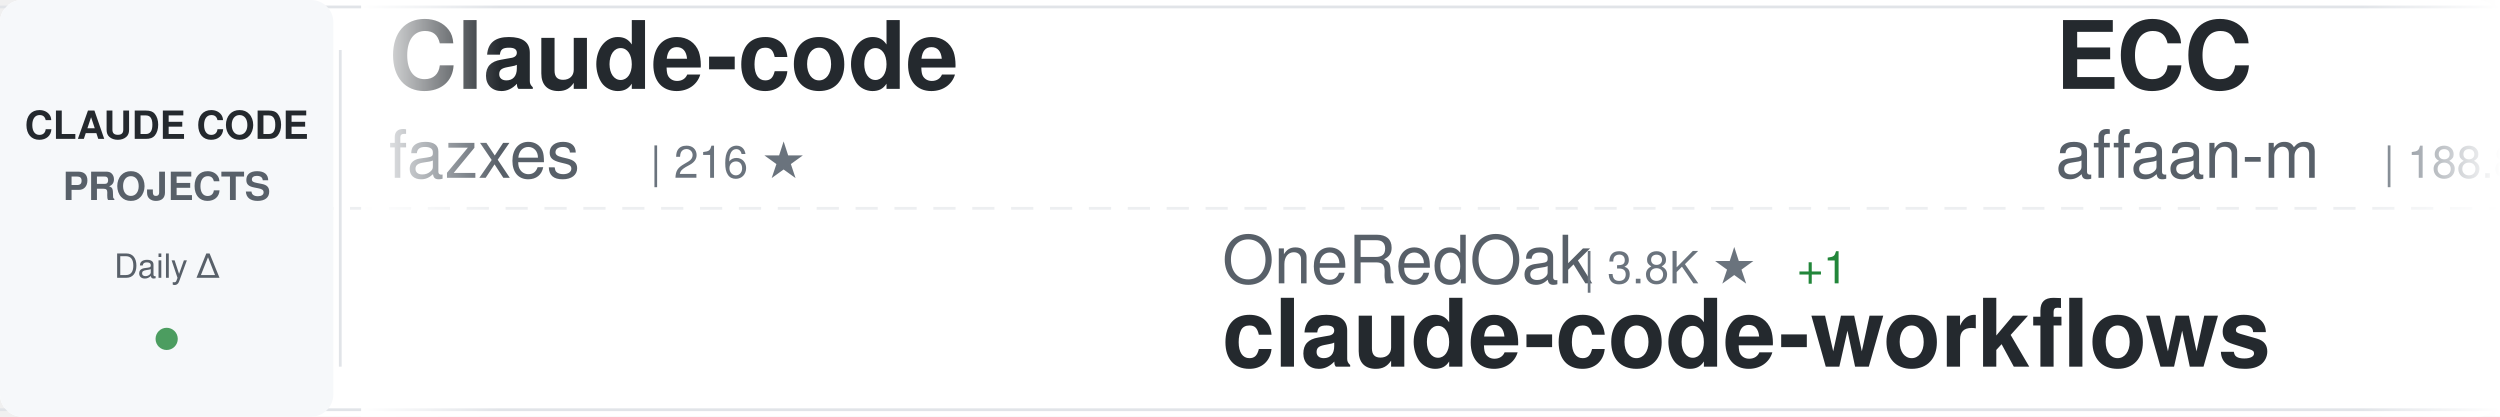
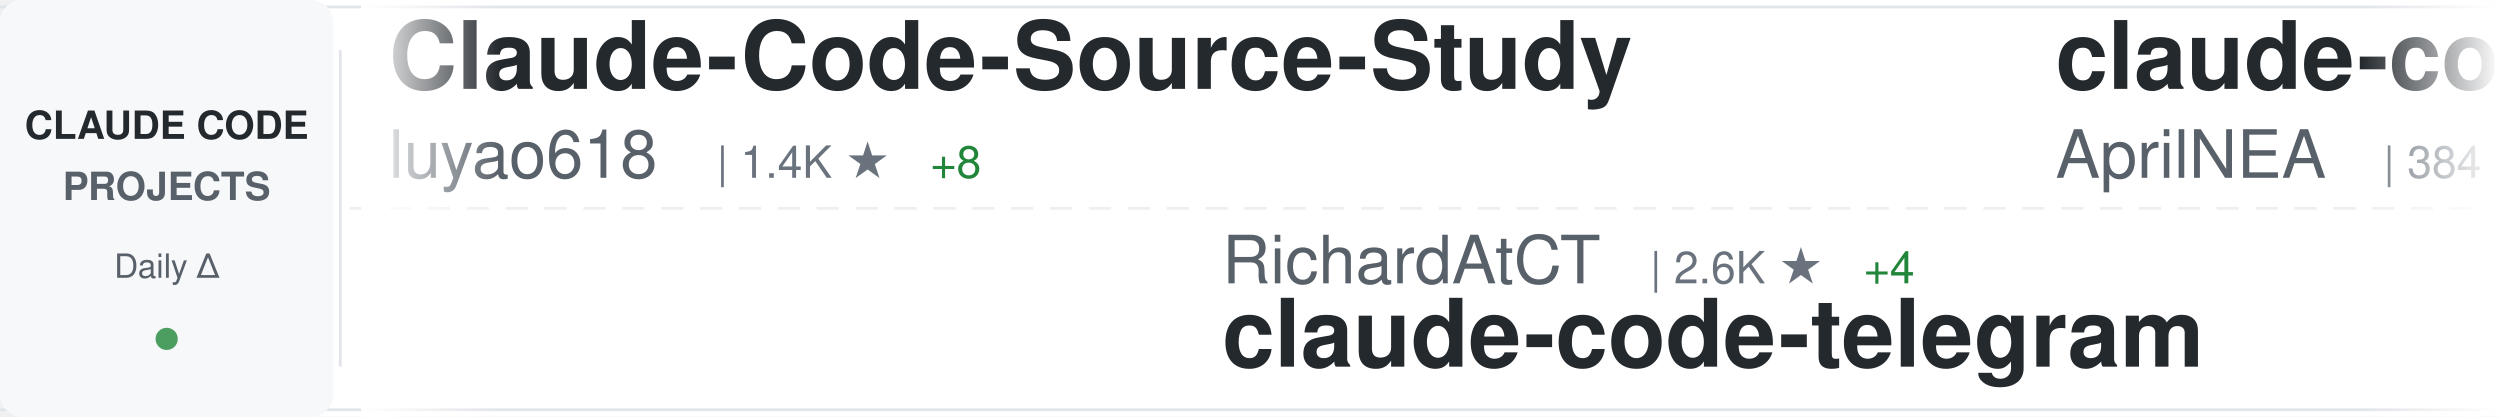
<svg xmlns="http://www.w3.org/2000/svg" width="900" height="150">
  <defs>
    <linearGradient id="awesomeLeftFade" x1="0%" y1="0%" x2="100%" y2="0%">
      <stop offset="0%" style="stop-color:#ffffff;stop-opacity:1" />
      <stop offset="100%" style="stop-color:#ffffff;stop-opacity:0" />
    </linearGradient>
    <linearGradient id="awesomeRightFade" x1="0%" y1="0%" x2="100%" y2="0%">
      <stop offset="0%" style="stop-color:#ffffff;stop-opacity:0" />
      <stop offset="100%" style="stop-color:#ffffff;stop-opacity:1" />
    </linearGradient>
  </defs>
  <rect width="900" height="150" fill="#ffffff" rx="8" />
  <rect x="0" y="2" width="900" height="1" fill="#e1e4e8" />
  <rect x="0" y="147" width="900" height="1" fill="#e1e4e8" />
  <line x1="0" y1="75" x2="900" y2="75" stroke="#e1e4e8" stroke-width="1" stroke-dasharray="8 6" opacity="0.6" />
  <rect x="0" y="0" width="120" height="150" fill="#f6f8fa" rx="8" />
  <text x="60" y="50" font-family="-apple-system, BlinkMacSystemFont, 'Segoe UI', Helvetica, Arial, sans-serif" font-size="14" font-weight="600" fill="#24292e" text-anchor="middle">CLAUDE CODE</text>
  <text x="60" y="72" font-family="-apple-system, BlinkMacSystemFont, 'Segoe UI', Helvetica, Arial, sans-serif" font-size="14" font-weight="600" fill="#586069" text-anchor="middle">PROJECTS</text>
  <text x="60" y="100" font-family="-apple-system, BlinkMacSystemFont, 'Segoe UI', Helvetica, Arial, sans-serif" font-size="12" font-weight="500" fill="#586069" text-anchor="middle">Daily Δ</text>
  <circle cx="60" cy="122" r="4" fill="#22863a" opacity="0.8" />
  <rect x="122" y="18" width="1" height="114" fill="#e1e4e8" />
  <clipPath id="awesomeTickerClip">
    <rect x="130" y="0" width="770" height="150" />
  </clipPath>
  <g clip-path="url(#awesomeTickerClip)">
    <g id="awesomeTickerItems">
      <animateTransform attributeName="transform" attributeType="XML" type="translate" from="0 0" to="-3000 0" dur="54s" repeatCount="indefinite" />
      <g transform="translate(0, 0)">
-         <text x="140" y="32" font-family="-apple-system, BlinkMacSystemFont, 'Segoe UI', Helvetica, Arial, sans-serif" font-size="34" font-weight="600" fill="#24292e">Claude-code</text>
-         <text x="140" y="64" font-family="-apple-system, BlinkMacSystemFont, 'Segoe UI', Helvetica, Arial, sans-serif" font-size="24" font-weight="400" fill="#586069">fazxes</text>
-         <text x="234" y="64" font-family="-apple-system, BlinkMacSystemFont, 'Segoe UI', Helvetica, Arial, sans-serif" font-size="16" font-weight="500" fill="#6a737d">| 216 ★</text>
+         <text x="140" y="32" font-family="-apple-system, BlinkMacSystemFont, 'Segoe UI', Helvetica, Arial, sans-serif" font-size="34" font-weight="600" fill="#24292e">Claude-Code-Source-Study</text>
+         <text x="140" y="64" font-family="-apple-system, BlinkMacSystemFont, 'Segoe UI', Helvetica, Arial, sans-serif" font-size="24" font-weight="400" fill="#586069">luyao618</text>
+         <text x="258" y="64" font-family="-apple-system, BlinkMacSystemFont, 'Segoe UI', Helvetica, Arial, sans-serif" font-size="16" font-weight="500" fill="#6a737d">| 1.4K ★</text>
+         <text x="335" y="64" font-family="-apple-system, BlinkMacSystemFont, 'Segoe UI', Helvetica, Arial, sans-serif" font-size="16" font-weight="500" fill="#22863a"> +8</text>
      </g>
      <g transform="translate(300, 0)">
-         <text x="140" y="102" font-family="-apple-system, BlinkMacSystemFont, 'Segoe UI', Helvetica, Arial, sans-serif" font-size="24" font-weight="400" fill="#586069">OneRedOak</text>
-         <text x="270" y="102" font-family="-apple-system, BlinkMacSystemFont, 'Segoe UI', Helvetica, Arial, sans-serif" font-size="16" font-weight="500" fill="#6a737d">| 3.8K ★</text>
-         <text x="347" y="102" font-family="-apple-system, BlinkMacSystemFont, 'Segoe UI', Helvetica, Arial, sans-serif" font-size="16" font-weight="500" fill="#22863a"> +1</text>
-         <text x="140" y="132" font-family="-apple-system, BlinkMacSystemFont, 'Segoe UI', Helvetica, Arial, sans-serif" font-size="34" font-weight="600" fill="#24292e">claude-code-workflows</text>
+         <text x="140" y="102" font-family="-apple-system, BlinkMacSystemFont, 'Segoe UI', Helvetica, Arial, sans-serif" font-size="24" font-weight="400" fill="#586069">RichardAtCT</text>
+         <text x="294" y="102" font-family="-apple-system, BlinkMacSystemFont, 'Segoe UI', Helvetica, Arial, sans-serif" font-size="16" font-weight="500" fill="#6a737d">| 2.6K ★</text>
+         <text x="371" y="102" font-family="-apple-system, BlinkMacSystemFont, 'Segoe UI', Helvetica, Arial, sans-serif" font-size="16" font-weight="500" fill="#22863a"> +4</text>
+         <text x="140" y="132" font-family="-apple-system, BlinkMacSystemFont, 'Segoe UI', Helvetica, Arial, sans-serif" font-size="34" font-weight="600" fill="#24292e">claude-code-telegram</text>
      </g>
      <g transform="translate(600, 0)">
-         <text x="140" y="32" font-family="-apple-system, BlinkMacSystemFont, 'Segoe UI', Helvetica, Arial, sans-serif" font-size="34" font-weight="600" fill="#24292e">ECC</text>
-         <text x="140" y="64" font-family="-apple-system, BlinkMacSystemFont, 'Segoe UI', Helvetica, Arial, sans-serif" font-size="24" font-weight="400" fill="#586069">affaan-m</text>
-         <text x="258" y="64" font-family="-apple-system, BlinkMacSystemFont, 'Segoe UI', Helvetica, Arial, sans-serif" font-size="16" font-weight="500" fill="#6a737d">| 188.8K ★</text>
-         <text x="353" y="64" font-family="-apple-system, BlinkMacSystemFont, 'Segoe UI', Helvetica, Arial, sans-serif" font-size="16" font-weight="500" fill="#22863a"> +365</text>
+         <text x="140" y="32" font-family="-apple-system, BlinkMacSystemFont, 'Segoe UI', Helvetica, Arial, sans-serif" font-size="34" font-weight="600" fill="#24292e">claude-code-source</text>
+         <text x="140" y="64" font-family="-apple-system, BlinkMacSystemFont, 'Segoe UI', Helvetica, Arial, sans-serif" font-size="24" font-weight="400" fill="#586069">AprilNEA</text>
+         <text x="258" y="64" font-family="-apple-system, BlinkMacSystemFont, 'Segoe UI', Helvetica, Arial, sans-serif" font-size="16" font-weight="500" fill="#6a737d">| 384 ★</text>
      </g>
      <g transform="translate(900, 0)">
-         <text x="140" y="102" font-family="-apple-system, BlinkMacSystemFont, 'Segoe UI', Helvetica, Arial, sans-serif" font-size="24" font-weight="400" fill="#586069">liuup</text>
-         <text x="222" y="102" font-family="-apple-system, BlinkMacSystemFont, 'Segoe UI', Helvetica, Arial, sans-serif" font-size="16" font-weight="500" fill="#6a737d">| 2.7K ★</text>
-         <text x="299" y="102" font-family="-apple-system, BlinkMacSystemFont, 'Segoe UI', Helvetica, Arial, sans-serif" font-size="16" font-weight="500" fill="#22863a"> +18</text>
-         <text x="140" y="132" font-family="-apple-system, BlinkMacSystemFont, 'Segoe UI', Helvetica, Arial, sans-serif" font-size="34" font-weight="600" fill="#24292e">claude-code-analysis</text>
+         <text x="140" y="102" font-family="-apple-system, BlinkMacSystemFont, 'Segoe UI', Helvetica, Arial, sans-serif" font-size="24" font-weight="400" fill="#586069">router-for-me</text>
+         <text x="318" y="102" font-family="-apple-system, BlinkMacSystemFont, 'Segoe UI', Helvetica, Arial, sans-serif" font-size="16" font-weight="500" fill="#6a737d">| 34.4K ★</text>
+         <text x="404" y="102" font-family="-apple-system, BlinkMacSystemFont, 'Segoe UI', Helvetica, Arial, sans-serif" font-size="16" font-weight="500" fill="#22863a"> +185</text>
+         <text x="140" y="132" font-family="-apple-system, BlinkMacSystemFont, 'Segoe UI', Helvetica, Arial, sans-serif" font-size="34" font-weight="600" fill="#24292e">CLIProxyAPI</text>
      </g>
      <g transform="translate(1200, 0)">
-         <text x="140" y="32" font-family="-apple-system, BlinkMacSystemFont, 'Segoe UI', Helvetica, Arial, sans-serif" font-size="34" font-weight="600" fill="#24292e">claude-code-source-build</text>
-         <text x="140" y="64" font-family="-apple-system, BlinkMacSystemFont, 'Segoe UI', Helvetica, Arial, sans-serif" font-size="24" font-weight="400" fill="#586069">andrew-kramer-inno</text>
-         <text x="378" y="64" font-family="-apple-system, BlinkMacSystemFont, 'Segoe UI', Helvetica, Arial, sans-serif" font-size="16" font-weight="500" fill="#6a737d">| 590 ★</text>
-         <text x="446" y="64" font-family="-apple-system, BlinkMacSystemFont, 'Segoe UI', Helvetica, Arial, sans-serif" font-size="16" font-weight="500" fill="#22863a"> +1</text>
+         <text x="140" y="32" font-family="-apple-system, BlinkMacSystemFont, 'Segoe UI', Helvetica, Arial, sans-serif" font-size="34" font-weight="600" fill="#24292e">free-claude-code</text>
+         <text x="140" y="64" font-family="-apple-system, BlinkMacSystemFont, 'Segoe UI', Helvetica, Arial, sans-serif" font-size="24" font-weight="400" fill="#586069">Alishahryar1</text>
+         <text x="306" y="64" font-family="-apple-system, BlinkMacSystemFont, 'Segoe UI', Helvetica, Arial, sans-serif" font-size="16" font-weight="500" fill="#6a737d">| 28.5K ★</text>
+         <text x="392" y="64" font-family="-apple-system, BlinkMacSystemFont, 'Segoe UI', Helvetica, Arial, sans-serif" font-size="16" font-weight="500" fill="#22863a"> +576</text>
      </g>
      <g transform="translate(1500, 0)">
-         <text x="140" y="102" font-family="-apple-system, BlinkMacSystemFont, 'Segoe UI', Helvetica, Arial, sans-serif" font-size="24" font-weight="400" fill="#586069">alejandrobalderas</text>
-         <text x="366" y="102" font-family="-apple-system, BlinkMacSystemFont, 'Segoe UI', Helvetica, Arial, sans-serif" font-size="16" font-weight="500" fill="#6a737d">| 2.1K ★</text>
-         <text x="443" y="102" font-family="-apple-system, BlinkMacSystemFont, 'Segoe UI', Helvetica, Arial, sans-serif" font-size="16" font-weight="500" fill="#22863a"> +10</text>
-         <text x="140" y="132" font-family="-apple-system, BlinkMacSystemFont, 'Segoe UI', Helvetica, Arial, sans-serif" font-size="34" font-weight="600" fill="#24292e">claude-code-from-source</text>
+         <text x="140" y="102" font-family="-apple-system, BlinkMacSystemFont, 'Segoe UI', Helvetica, Arial, sans-serif" font-size="24" font-weight="400" fill="#586069">shanraisshan</text>
+         <text x="306" y="102" font-family="-apple-system, BlinkMacSystemFont, 'Segoe UI', Helvetica, Arial, sans-serif" font-size="16" font-weight="500" fill="#6a737d">| 54.6K ★</text>
+         <text x="392" y="102" font-family="-apple-system, BlinkMacSystemFont, 'Segoe UI', Helvetica, Arial, sans-serif" font-size="16" font-weight="500" fill="#22863a"> +131</text>
+         <text x="140" y="132" font-family="-apple-system, BlinkMacSystemFont, 'Segoe UI', Helvetica, Arial, sans-serif" font-size="34" font-weight="600" fill="#24292e">claude-code-best-practic...</text>
      </g>
      <g transform="translate(1800, 0)">
-         <text x="140" y="32" font-family="-apple-system, BlinkMacSystemFont, 'Segoe UI', Helvetica, Arial, sans-serif" font-size="34" font-weight="600" fill="#24292e">claude-code-prompts</text>
-         <text x="140" y="64" font-family="-apple-system, BlinkMacSystemFont, 'Segoe UI', Helvetica, Arial, sans-serif" font-size="24" font-weight="400" fill="#586069">repowise-dev</text>
-         <text x="306" y="64" font-family="-apple-system, BlinkMacSystemFont, 'Segoe UI', Helvetica, Arial, sans-serif" font-size="16" font-weight="500" fill="#6a737d">| 1.1K ★</text>
-         <text x="383" y="64" font-family="-apple-system, BlinkMacSystemFont, 'Segoe UI', Helvetica, Arial, sans-serif" font-size="16" font-weight="500" fill="#22863a"> +6</text>
+         <text x="140" y="32" font-family="-apple-system, BlinkMacSystemFont, 'Segoe UI', Helvetica, Arial, sans-serif" font-size="34" font-weight="600" fill="#24292e">claude-code-proxy</text>
+         <text x="140" y="64" font-family="-apple-system, BlinkMacSystemFont, 'Segoe UI', Helvetica, Arial, sans-serif" font-size="24" font-weight="400" fill="#586069">1rgs</text>
+         <text x="210" y="64" font-family="-apple-system, BlinkMacSystemFont, 'Segoe UI', Helvetica, Arial, sans-serif" font-size="16" font-weight="500" fill="#6a737d">| 3.6K ★</text>
+         <text x="287" y="64" font-family="-apple-system, BlinkMacSystemFont, 'Segoe UI', Helvetica, Arial, sans-serif" font-size="16" font-weight="500" fill="#22863a"> +1</text>
      </g>
      <g transform="translate(2100, 0)">
-         <text x="140" y="102" font-family="-apple-system, BlinkMacSystemFont, 'Segoe UI', Helvetica, Arial, sans-serif" font-size="24" font-weight="400" fill="#586069">pengchengneo</text>
-         <text x="306" y="102" font-family="-apple-system, BlinkMacSystemFont, 'Segoe UI', Helvetica, Arial, sans-serif" font-size="16" font-weight="500" fill="#6a737d">| 1.4K ★</text>
-         <text x="383" y="102" font-family="-apple-system, BlinkMacSystemFont, 'Segoe UI', Helvetica, Arial, sans-serif" font-size="16" font-weight="500" fill="#22863a"> +1</text>
-         <text x="140" y="132" font-family="-apple-system, BlinkMacSystemFont, 'Segoe UI', Helvetica, Arial, sans-serif" font-size="34" font-weight="600" fill="#24292e">Claude-Code</text>
+         <text x="140" y="102" font-family="-apple-system, BlinkMacSystemFont, 'Segoe UI', Helvetica, Arial, sans-serif" font-size="24" font-weight="400" fill="#586069">snarktank</text>
+         <text x="270" y="102" font-family="-apple-system, BlinkMacSystemFont, 'Segoe UI', Helvetica, Arial, sans-serif" font-size="16" font-weight="500" fill="#6a737d">| 19.4K ★</text>
+         <text x="356" y="102" font-family="-apple-system, BlinkMacSystemFont, 'Segoe UI', Helvetica, Arial, sans-serif" font-size="16" font-weight="500" fill="#22863a"> +54</text>
+         <text x="140" y="132" font-family="-apple-system, BlinkMacSystemFont, 'Segoe UI', Helvetica, Arial, sans-serif" font-size="34" font-weight="600" fill="#24292e">ralph</text>
      </g>
      <g transform="translate(2400, 0)">
-         <text x="140" y="32" font-family="-apple-system, BlinkMacSystemFont, 'Segoe UI', Helvetica, Arial, sans-serif" font-size="34" font-weight="600" fill="#24292e">claude-code-base-action</text>
-         <text x="140" y="64" font-family="-apple-system, BlinkMacSystemFont, 'Segoe UI', Helvetica, Arial, sans-serif" font-size="24" font-weight="400" fill="#586069">anthropics</text>
-         <text x="282" y="64" font-family="-apple-system, BlinkMacSystemFont, 'Segoe UI', Helvetica, Arial, sans-serif" font-size="16" font-weight="500" fill="#6a737d">| 846 ★</text>
-         <text x="350" y="64" font-family="-apple-system, BlinkMacSystemFont, 'Segoe UI', Helvetica, Arial, sans-serif" font-size="16" font-weight="500" fill="#22863a"> +1</text>
+         <text x="140" y="32" font-family="-apple-system, BlinkMacSystemFont, 'Segoe UI', Helvetica, Arial, sans-serif" font-size="34" font-weight="600" fill="#24292e">my-claude-code-setup</text>
+         <text x="140" y="64" font-family="-apple-system, BlinkMacSystemFont, 'Segoe UI', Helvetica, Arial, sans-serif" font-size="24" font-weight="400" fill="#586069">centminmod</text>
+         <text x="282" y="64" font-family="-apple-system, BlinkMacSystemFont, 'Segoe UI', Helvetica, Arial, sans-serif" font-size="16" font-weight="500" fill="#6a737d">| 2.3K ★</text>
+         <text x="359" y="64" font-family="-apple-system, BlinkMacSystemFont, 'Segoe UI', Helvetica, Arial, sans-serif" font-size="16" font-weight="500" fill="#22863a"> +2</text>
      </g>
      <g transform="translate(2700, 0)">
-         <text x="140" y="102" font-family="-apple-system, BlinkMacSystemFont, 'Segoe UI', Helvetica, Arial, sans-serif" font-size="24" font-weight="400" fill="#586069">AprilNEA</text>
-         <text x="258" y="102" font-family="-apple-system, BlinkMacSystemFont, 'Segoe UI', Helvetica, Arial, sans-serif" font-size="16" font-weight="500" fill="#6a737d">| 384 ★</text>
-         <text x="140" y="132" font-family="-apple-system, BlinkMacSystemFont, 'Segoe UI', Helvetica, Arial, sans-serif" font-size="34" font-weight="600" fill="#24292e">claude-code-source</text>
+         <text x="140" y="102" font-family="-apple-system, BlinkMacSystemFont, 'Segoe UI', Helvetica, Arial, sans-serif" font-size="24" font-weight="400" fill="#586069">anthropics</text>
+         <text x="282" y="102" font-family="-apple-system, BlinkMacSystemFont, 'Segoe UI', Helvetica, Arial, sans-serif" font-size="16" font-weight="500" fill="#6a737d">| 7.7K ★</text>
+         <text x="359" y="102" font-family="-apple-system, BlinkMacSystemFont, 'Segoe UI', Helvetica, Arial, sans-serif" font-size="16" font-weight="500" fill="#22863a"> +10</text>
+         <text x="140" y="132" font-family="-apple-system, BlinkMacSystemFont, 'Segoe UI', Helvetica, Arial, sans-serif" font-size="34" font-weight="600" fill="#24292e">claude-code-action</text>
      </g>
      <g transform="translate(3000, 0)">
-         <text x="140" y="32" font-family="-apple-system, BlinkMacSystemFont, 'Segoe UI', Helvetica, Arial, sans-serif" font-size="34" font-weight="600" fill="#24292e">Claude-code</text>
-         <text x="140" y="64" font-family="-apple-system, BlinkMacSystemFont, 'Segoe UI', Helvetica, Arial, sans-serif" font-size="24" font-weight="400" fill="#586069">fazxes</text>
-         <text x="234" y="64" font-family="-apple-system, BlinkMacSystemFont, 'Segoe UI', Helvetica, Arial, sans-serif" font-size="16" font-weight="500" fill="#6a737d">| 216 ★</text>
+         <text x="140" y="32" font-family="-apple-system, BlinkMacSystemFont, 'Segoe UI', Helvetica, Arial, sans-serif" font-size="34" font-weight="600" fill="#24292e">Claude-Code-Source-Study</text>
+         <text x="140" y="64" font-family="-apple-system, BlinkMacSystemFont, 'Segoe UI', Helvetica, Arial, sans-serif" font-size="24" font-weight="400" fill="#586069">luyao618</text>
+         <text x="258" y="64" font-family="-apple-system, BlinkMacSystemFont, 'Segoe UI', Helvetica, Arial, sans-serif" font-size="16" font-weight="500" fill="#6a737d">| 1.4K ★</text>
+         <text x="335" y="64" font-family="-apple-system, BlinkMacSystemFont, 'Segoe UI', Helvetica, Arial, sans-serif" font-size="16" font-weight="500" fill="#22863a"> +8</text>
      </g>
      <g transform="translate(3300, 0)">
-         <text x="140" y="102" font-family="-apple-system, BlinkMacSystemFont, 'Segoe UI', Helvetica, Arial, sans-serif" font-size="24" font-weight="400" fill="#586069">OneRedOak</text>
-         <text x="270" y="102" font-family="-apple-system, BlinkMacSystemFont, 'Segoe UI', Helvetica, Arial, sans-serif" font-size="16" font-weight="500" fill="#6a737d">| 3.8K ★</text>
-         <text x="347" y="102" font-family="-apple-system, BlinkMacSystemFont, 'Segoe UI', Helvetica, Arial, sans-serif" font-size="16" font-weight="500" fill="#22863a"> +1</text>
-         <text x="140" y="132" font-family="-apple-system, BlinkMacSystemFont, 'Segoe UI', Helvetica, Arial, sans-serif" font-size="34" font-weight="600" fill="#24292e">claude-code-workflows</text>
+         <text x="140" y="102" font-family="-apple-system, BlinkMacSystemFont, 'Segoe UI', Helvetica, Arial, sans-serif" font-size="24" font-weight="400" fill="#586069">RichardAtCT</text>
+         <text x="294" y="102" font-family="-apple-system, BlinkMacSystemFont, 'Segoe UI', Helvetica, Arial, sans-serif" font-size="16" font-weight="500" fill="#6a737d">| 2.6K ★</text>
+         <text x="371" y="102" font-family="-apple-system, BlinkMacSystemFont, 'Segoe UI', Helvetica, Arial, sans-serif" font-size="16" font-weight="500" fill="#22863a"> +4</text>
+         <text x="140" y="132" font-family="-apple-system, BlinkMacSystemFont, 'Segoe UI', Helvetica, Arial, sans-serif" font-size="34" font-weight="600" fill="#24292e">claude-code-telegram</text>
      </g>
      <g transform="translate(3600, 0)">
-         <text x="140" y="32" font-family="-apple-system, BlinkMacSystemFont, 'Segoe UI', Helvetica, Arial, sans-serif" font-size="34" font-weight="600" fill="#24292e">ECC</text>
-         <text x="140" y="64" font-family="-apple-system, BlinkMacSystemFont, 'Segoe UI', Helvetica, Arial, sans-serif" font-size="24" font-weight="400" fill="#586069">affaan-m</text>
-         <text x="258" y="64" font-family="-apple-system, BlinkMacSystemFont, 'Segoe UI', Helvetica, Arial, sans-serif" font-size="16" font-weight="500" fill="#6a737d">| 188.8K ★</text>
-         <text x="353" y="64" font-family="-apple-system, BlinkMacSystemFont, 'Segoe UI', Helvetica, Arial, sans-serif" font-size="16" font-weight="500" fill="#22863a"> +365</text>
+         <text x="140" y="32" font-family="-apple-system, BlinkMacSystemFont, 'Segoe UI', Helvetica, Arial, sans-serif" font-size="34" font-weight="600" fill="#24292e">claude-code-source</text>
+         <text x="140" y="64" font-family="-apple-system, BlinkMacSystemFont, 'Segoe UI', Helvetica, Arial, sans-serif" font-size="24" font-weight="400" fill="#586069">AprilNEA</text>
+         <text x="258" y="64" font-family="-apple-system, BlinkMacSystemFont, 'Segoe UI', Helvetica, Arial, sans-serif" font-size="16" font-weight="500" fill="#6a737d">| 384 ★</text>
      </g>
      <g transform="translate(3900, 0)">
-         <text x="140" y="102" font-family="-apple-system, BlinkMacSystemFont, 'Segoe UI', Helvetica, Arial, sans-serif" font-size="24" font-weight="400" fill="#586069">liuup</text>
-         <text x="222" y="102" font-family="-apple-system, BlinkMacSystemFont, 'Segoe UI', Helvetica, Arial, sans-serif" font-size="16" font-weight="500" fill="#6a737d">| 2.7K ★</text>
-         <text x="299" y="102" font-family="-apple-system, BlinkMacSystemFont, 'Segoe UI', Helvetica, Arial, sans-serif" font-size="16" font-weight="500" fill="#22863a"> +18</text>
-         <text x="140" y="132" font-family="-apple-system, BlinkMacSystemFont, 'Segoe UI', Helvetica, Arial, sans-serif" font-size="34" font-weight="600" fill="#24292e">claude-code-analysis</text>
+         <text x="140" y="102" font-family="-apple-system, BlinkMacSystemFont, 'Segoe UI', Helvetica, Arial, sans-serif" font-size="24" font-weight="400" fill="#586069">router-for-me</text>
+         <text x="318" y="102" font-family="-apple-system, BlinkMacSystemFont, 'Segoe UI', Helvetica, Arial, sans-serif" font-size="16" font-weight="500" fill="#6a737d">| 34.4K ★</text>
+         <text x="404" y="102" font-family="-apple-system, BlinkMacSystemFont, 'Segoe UI', Helvetica, Arial, sans-serif" font-size="16" font-weight="500" fill="#22863a"> +185</text>
+         <text x="140" y="132" font-family="-apple-system, BlinkMacSystemFont, 'Segoe UI', Helvetica, Arial, sans-serif" font-size="34" font-weight="600" fill="#24292e">CLIProxyAPI</text>
      </g>
    </g>
  </g>
  <rect x="130" y="0" width="50" height="150" fill="url(#awesomeLeftFade)" />
  <rect x="850" y="0" width="50" height="150" fill="url(#awesomeRightFade)" />
</svg>
